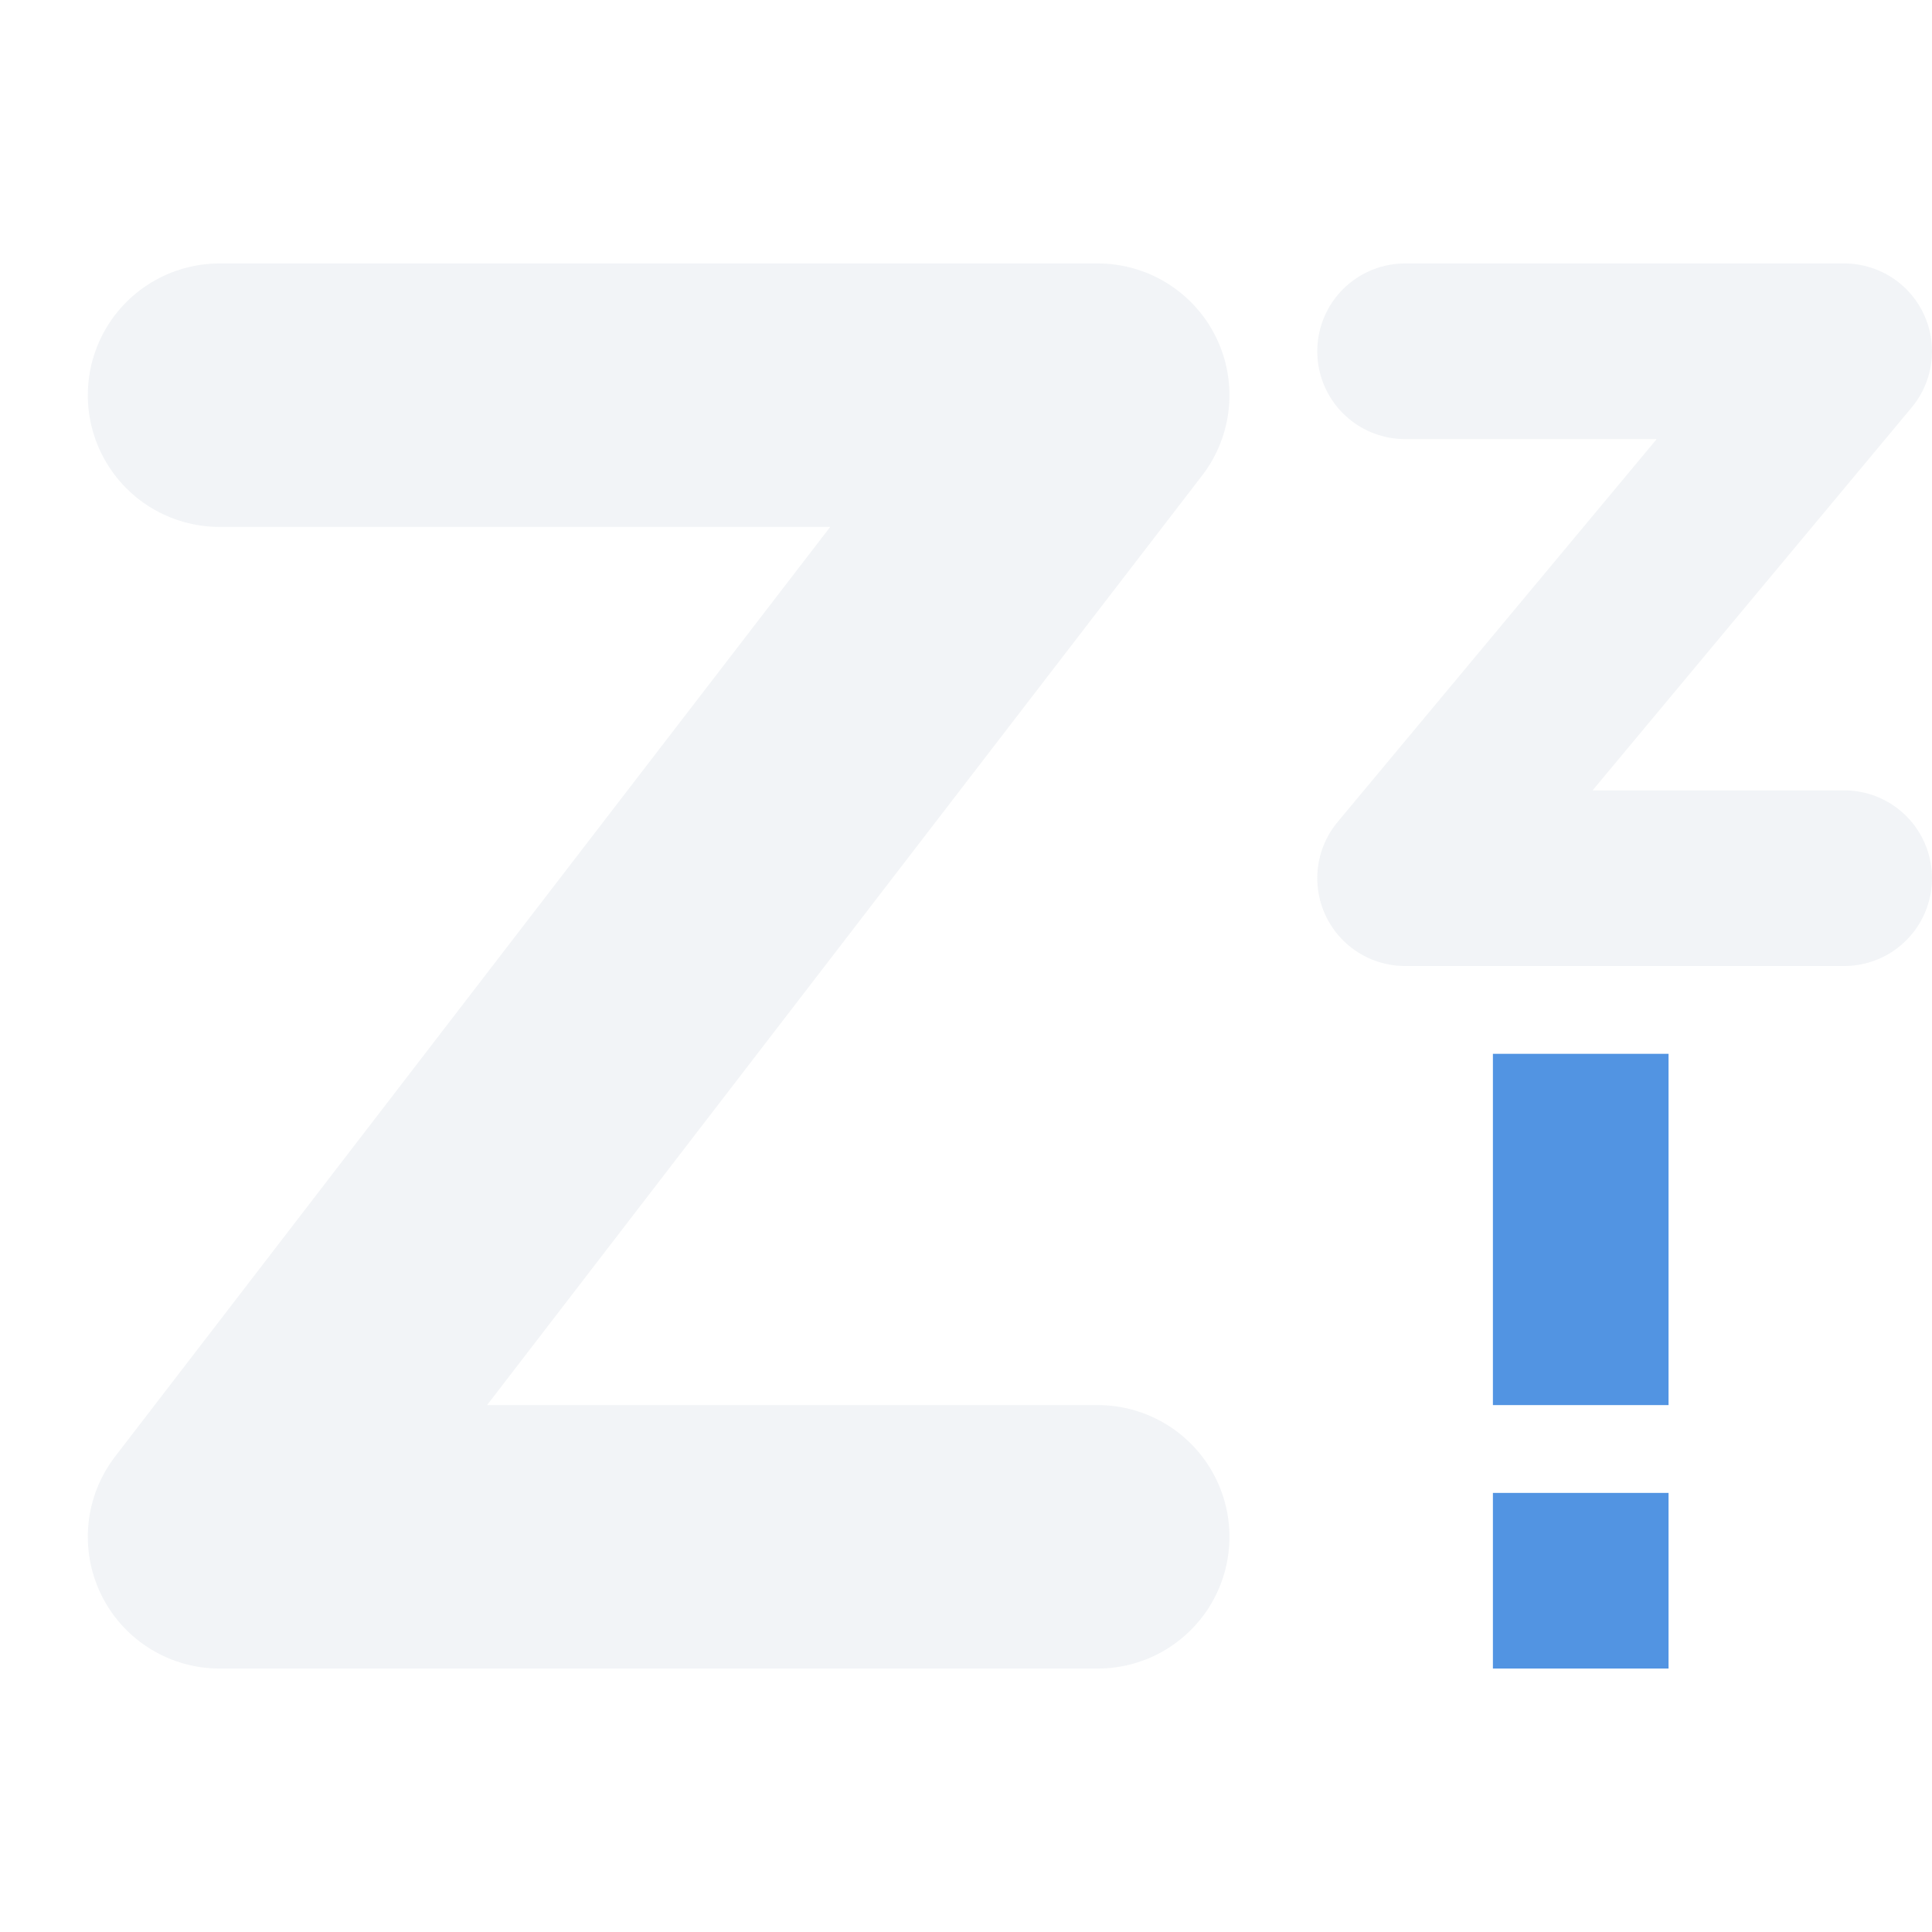
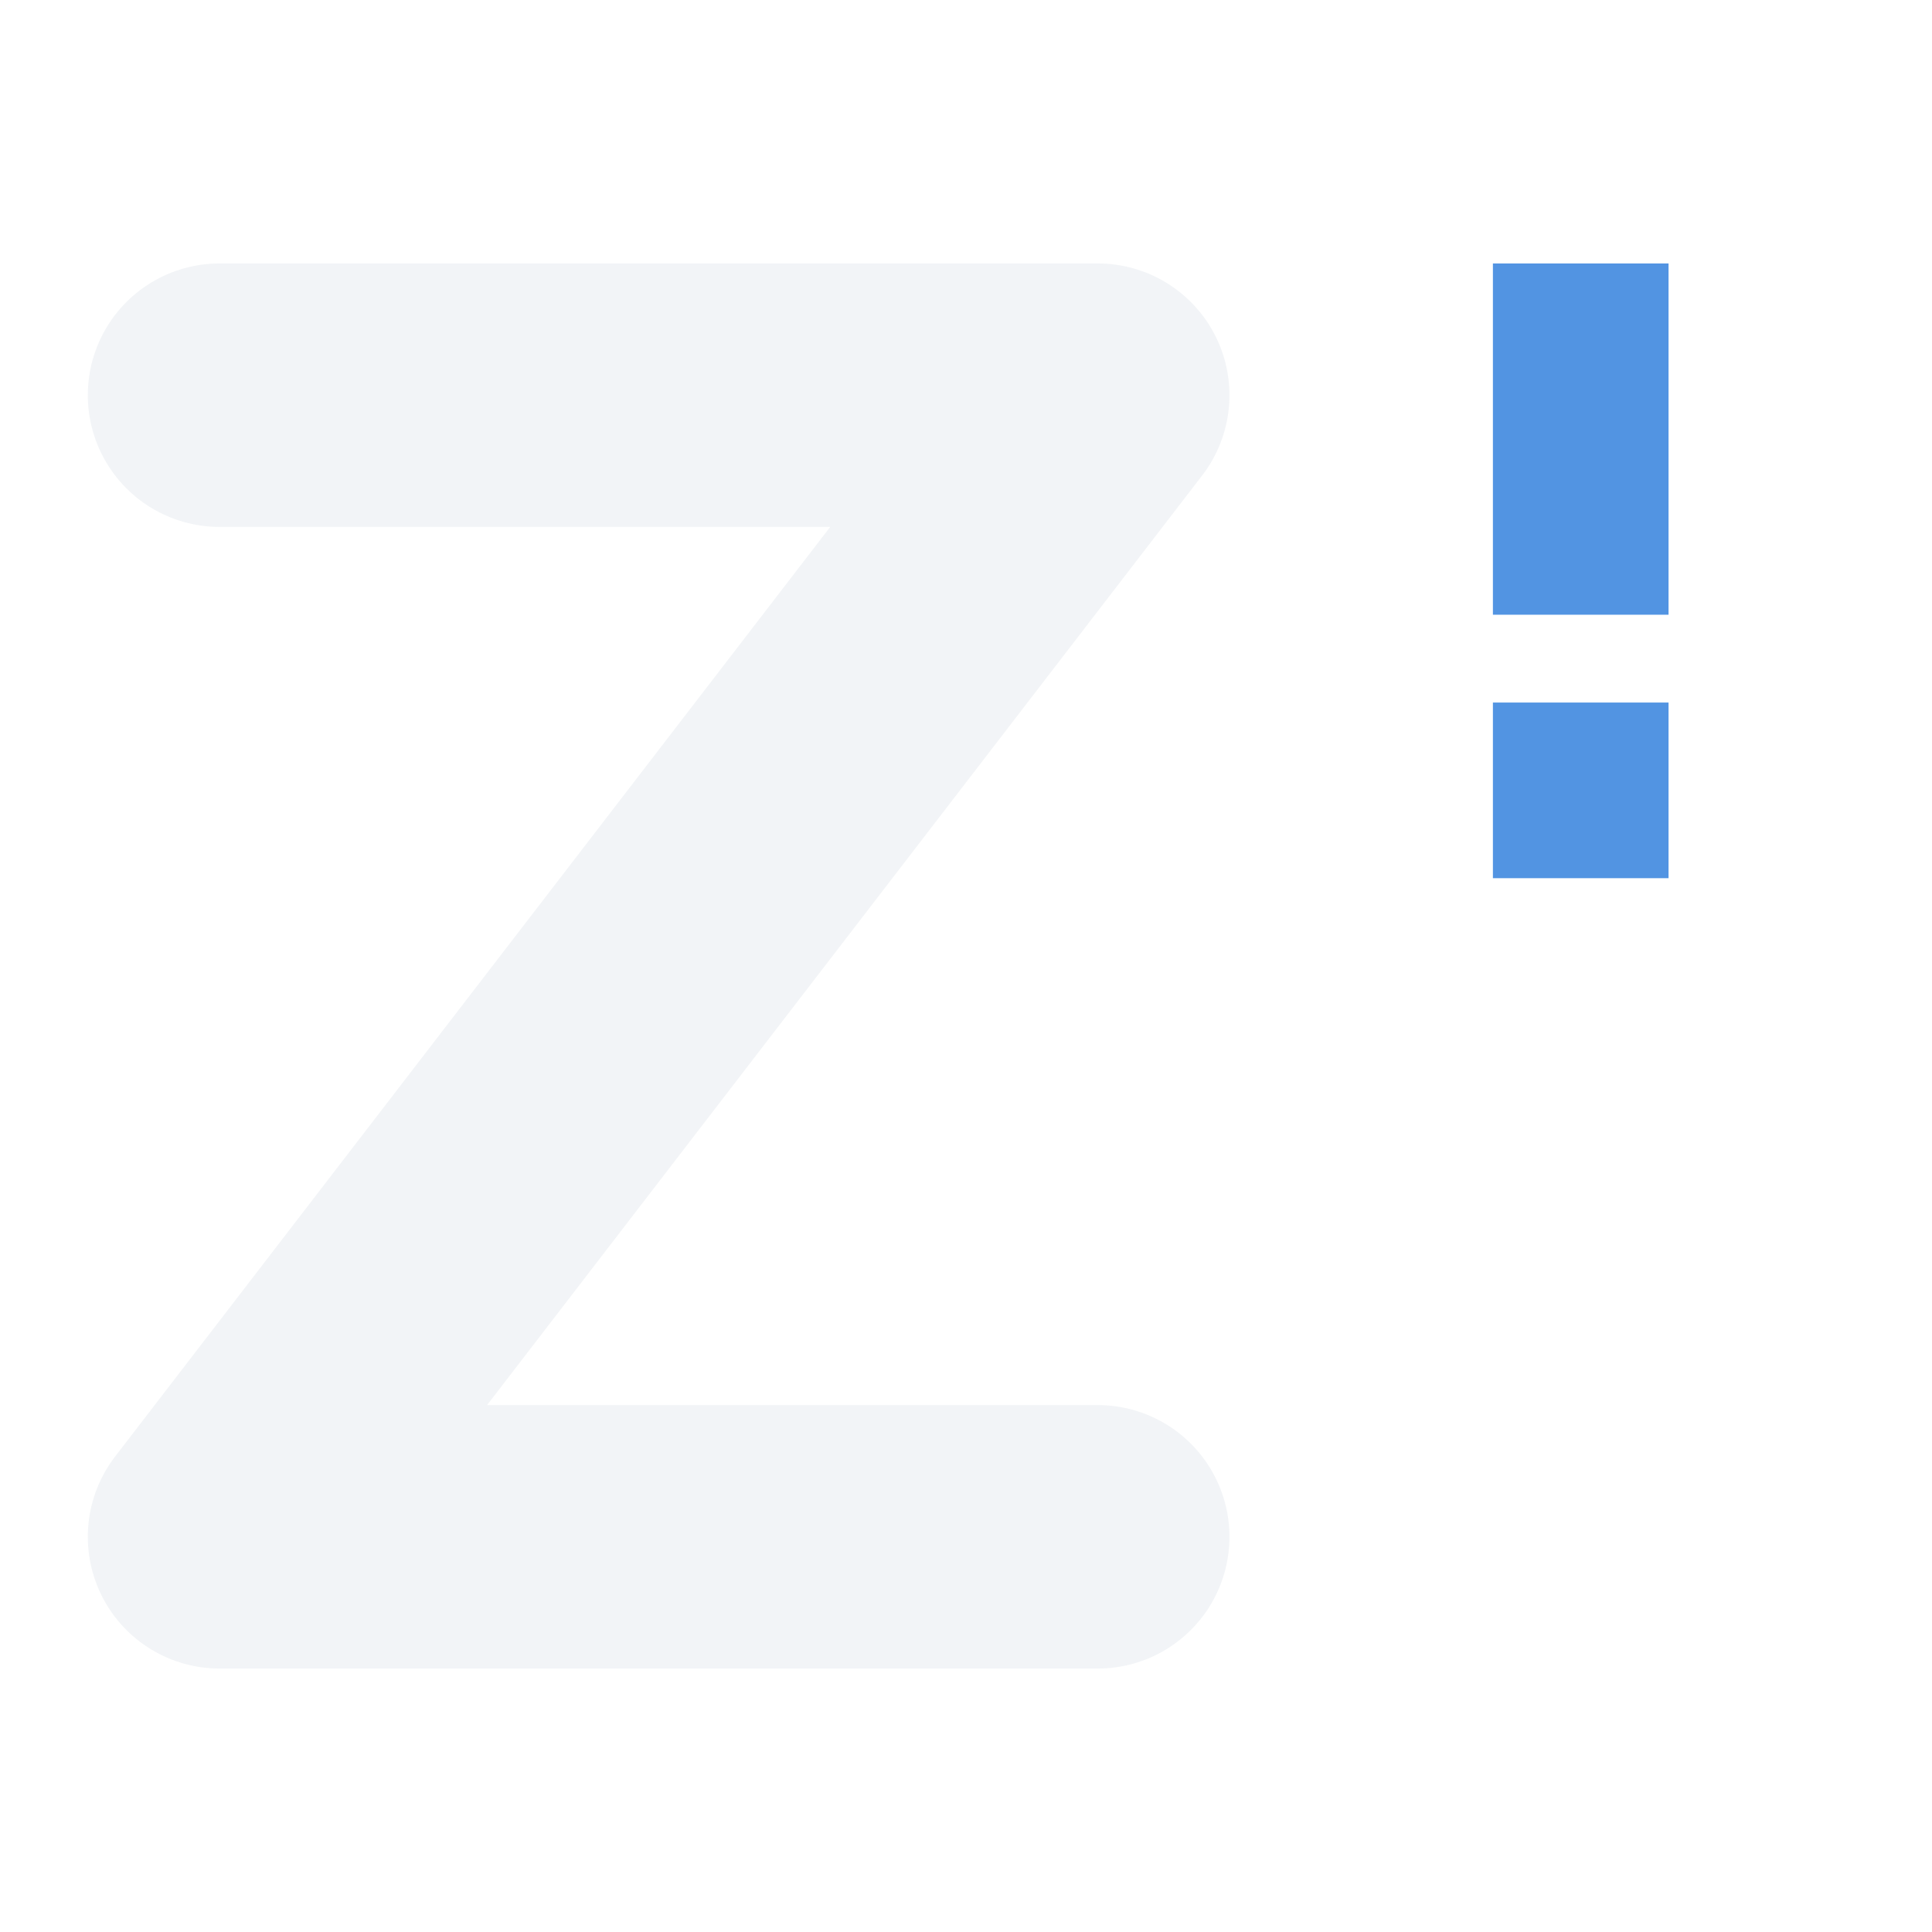
<svg xmlns="http://www.w3.org/2000/svg" width="22" height="22" version="1.1">
  <defs>
    <style id="current-color-scheme" type="text/css">
   .ColorScheme-Text { color:#d3dae3; } .ColorScheme-Highlight { color:#5294e2; }
  </style>
  </defs>
  <path style="fill:none;stroke:currentColor;stroke-width:3;stroke-linecap:round;stroke-linejoin:round;opacity:0.3" class="ColorScheme-Text" d="m 2.5,4.5 h 10 l -10,13 h 10" />
-   <path style="fill:none;stroke:currentColor;stroke-width:2;stroke-linecap:round;stroke-linejoin:round;opacity:0.3" class="ColorScheme-Text" d="m 16,4 h 5 l -5,6 h 5" />
-   <path style="fill:currentColor" class="ColorScheme-Highlight" d="M 17 12 L 17 16 L 19 16 L 19 12 L 17 12 z M 17 17 L 17 19 L 19 19 L 19 17 L 17 17 z" />
+   <path style="fill:currentColor" class="ColorScheme-Highlight" d="m 17,3 v 4 h 2 V 3 Z m 0,5 v 2 h 2 V 8 Z" />
</svg>
